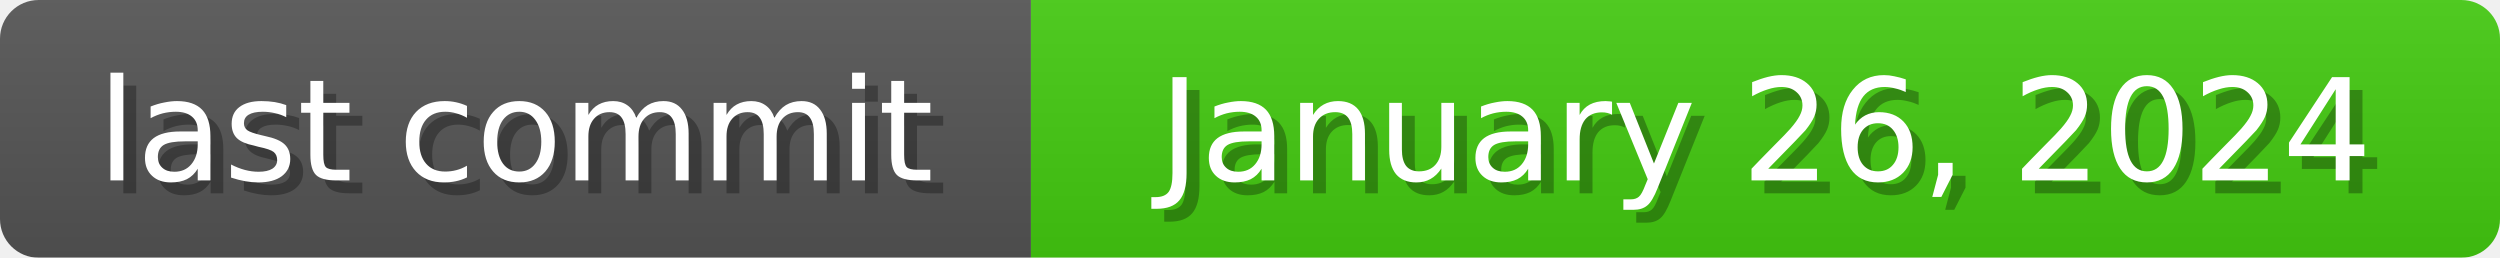
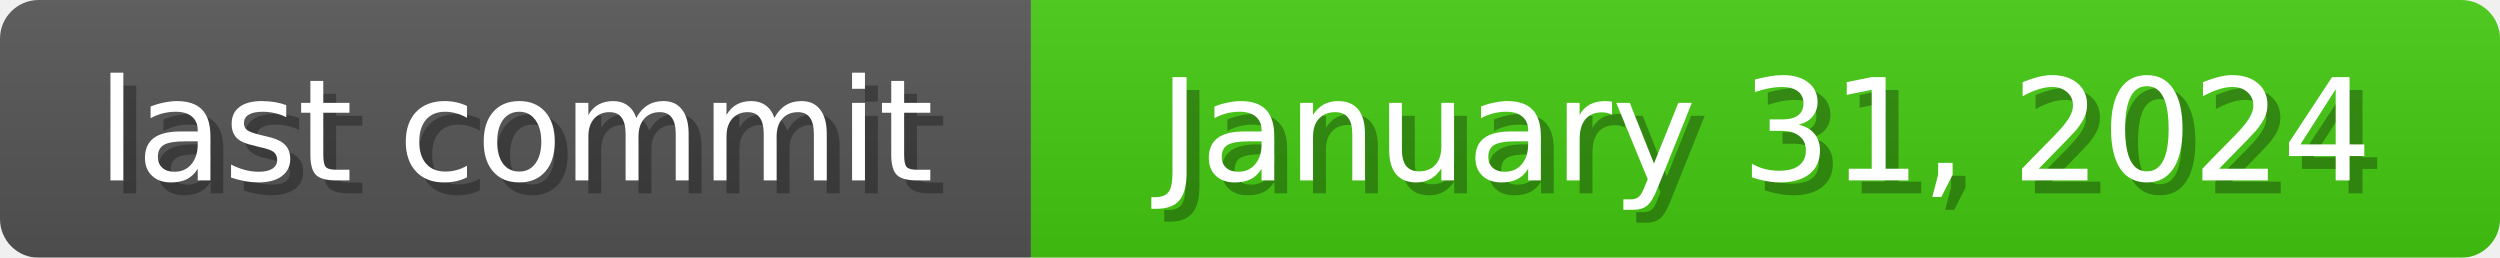
<svg xmlns="http://www.w3.org/2000/svg" width="194" height="20">
  <linearGradient id="b" x2="0" y2="100%">
    <stop offset="0" stop-color="#bbb" stop-opacity=".1" />
    <stop offset="1" stop-opacity=".1" />
  </linearGradient>
  <mask id="anybadge_1">
    <rect width="194" height="20" rx="3" fill="#fff" />
  </mask>
  <g mask="url(#anybadge_1)">
    <path fill="#555" d="M0 0h80v20H0z" />
    <path fill="#4c1" d="M80 0h114v20H80z" />
    <path fill="url(#b)" d="M0 0h194v20H0z" />
  </g>
  <g fill="#fff" text-anchor="middle" font-family="DejaVu Sans,Verdana,Geneva,sans-serif" font-size="11">
    <text x="41.0" y="15" fill="#010101" fill-opacity=".3">last commit</text>
    <text x="40.0" y="14">last commit</text>
  </g>
  <g fill="#fff" text-anchor="middle" font-family="DejaVu Sans,Verdana,Geneva,sans-serif" font-size="11">
-     <text x="138.0" y="15" fill="#010101" fill-opacity=".3">January 26, 2024</text>
-     <text x="137.0" y="14">January 26, 2024</text>
+     <text x="138.0" y="15" fill="#010101" fill-opacity=".3">January 31, 2024</text>
+     <text x="137.0" y="14">January 31, 2024</text>
  </g>
</svg>
